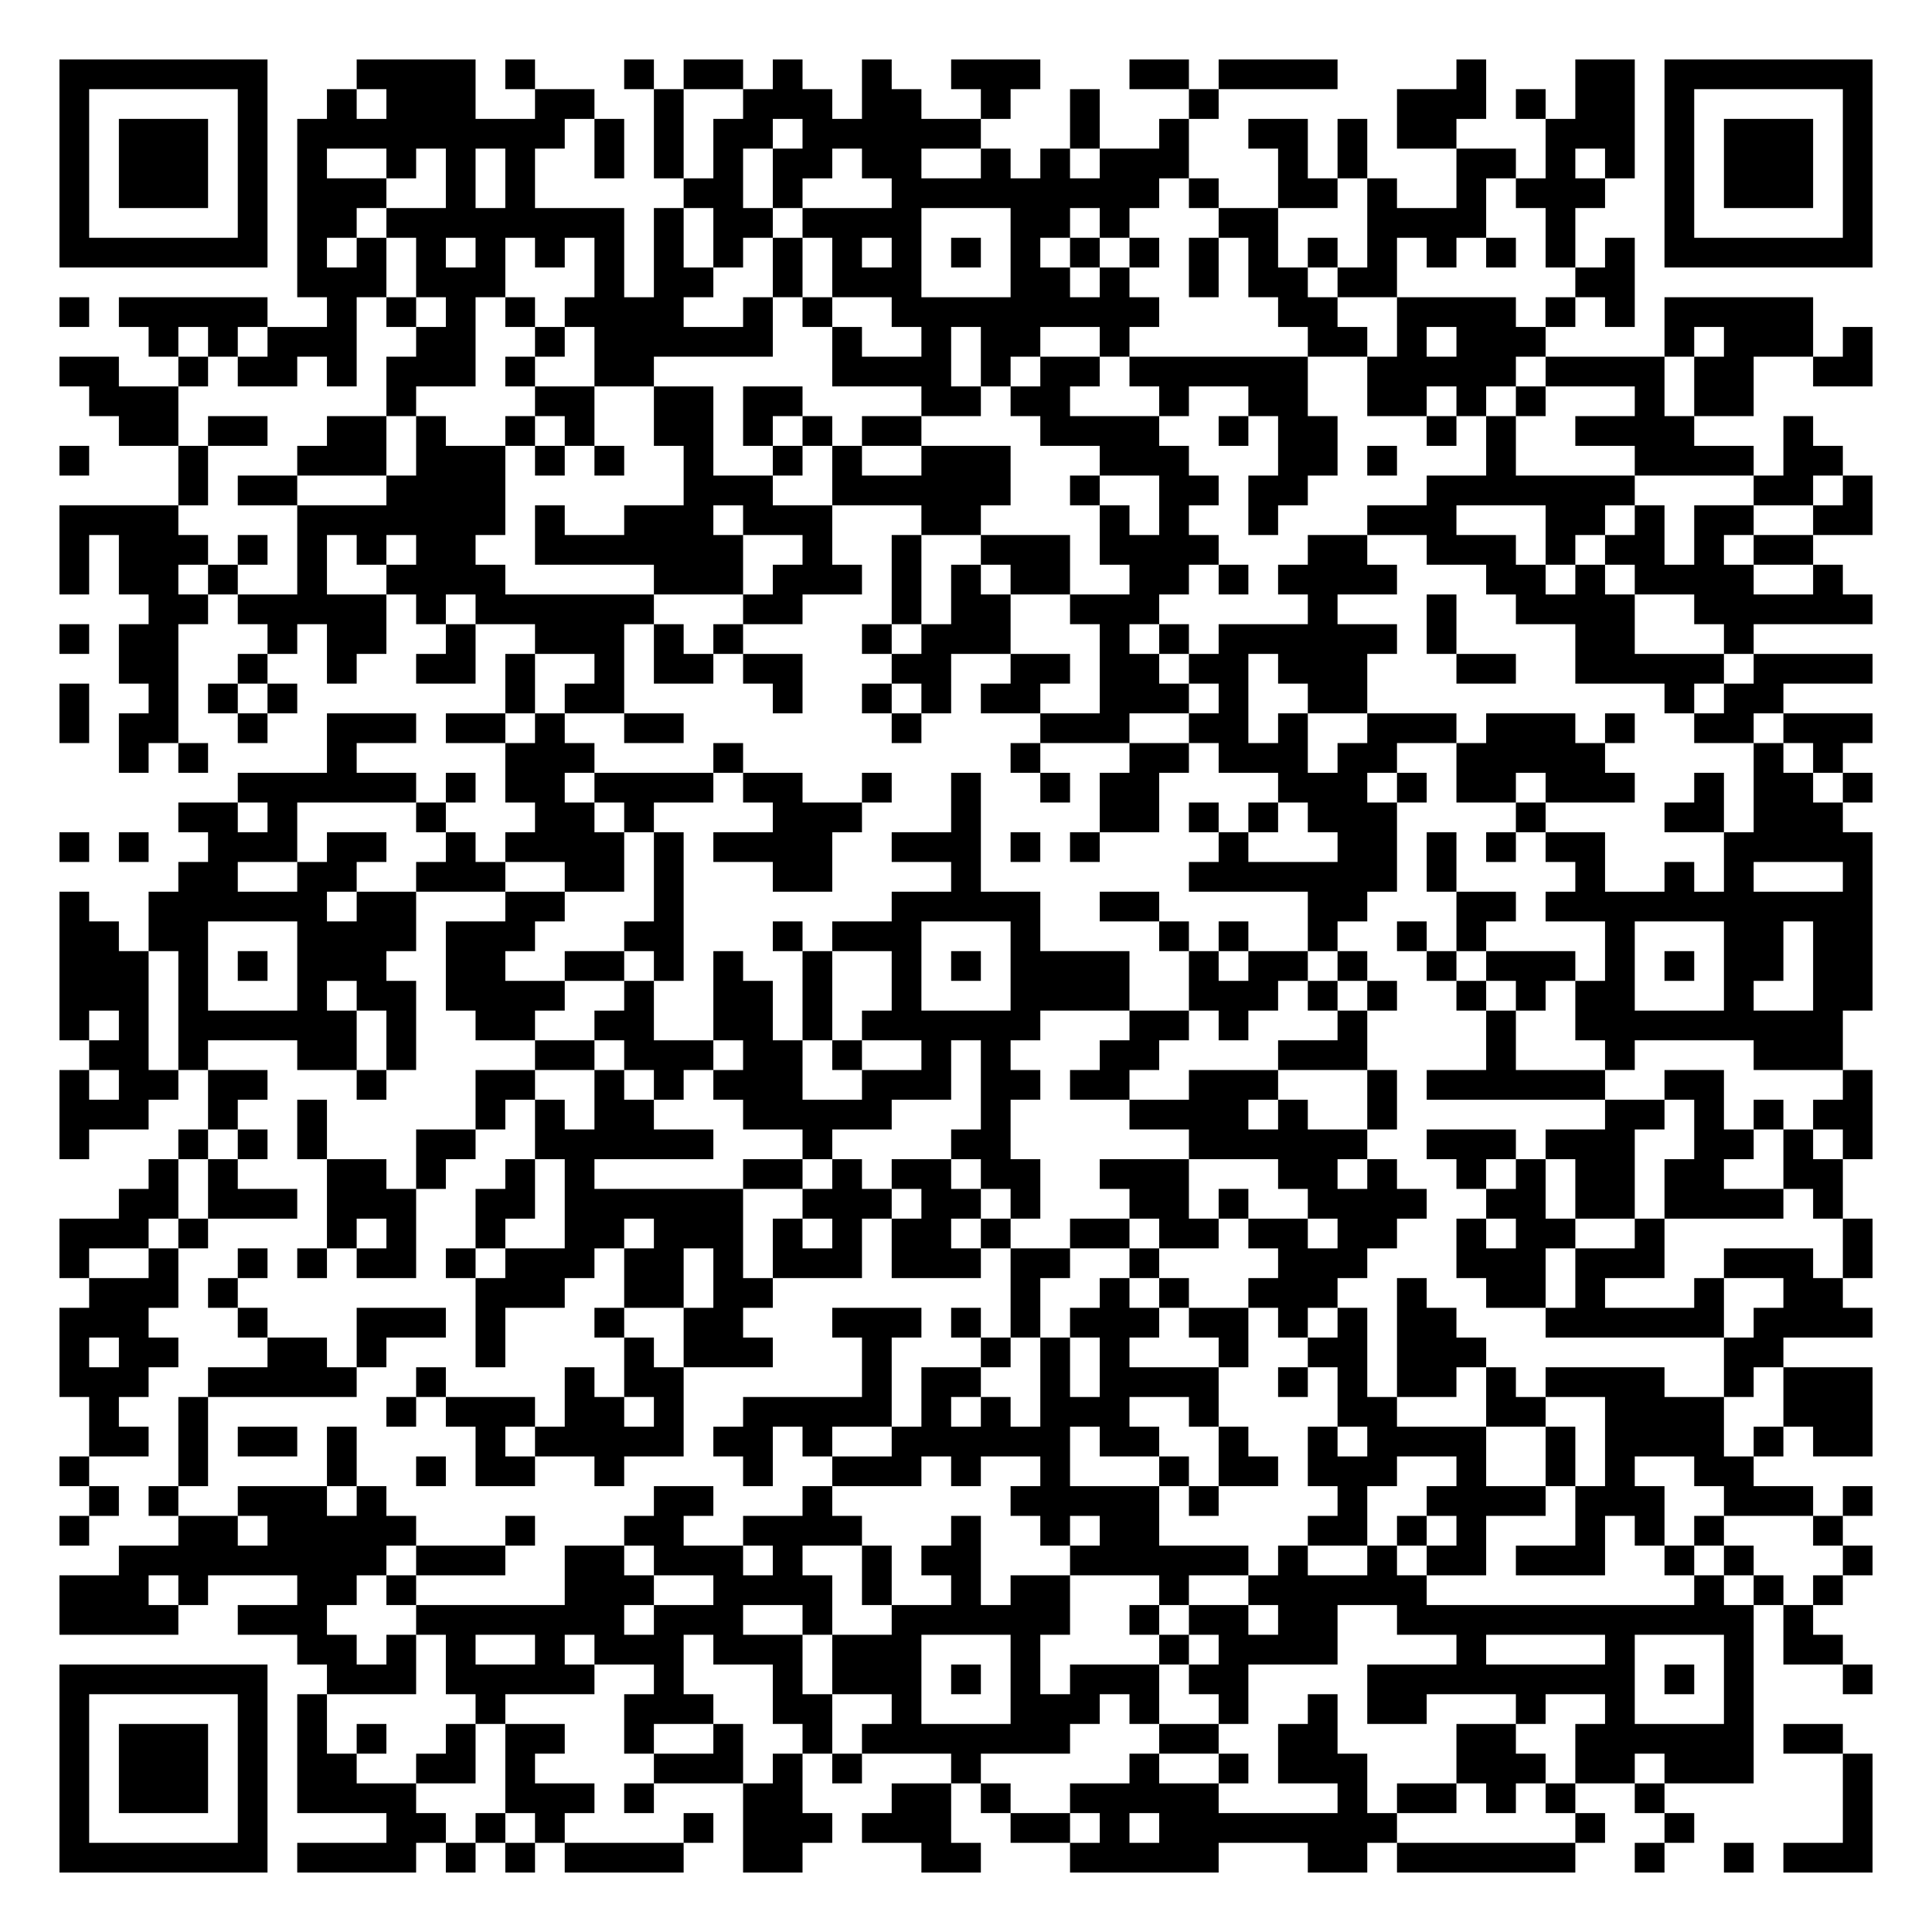
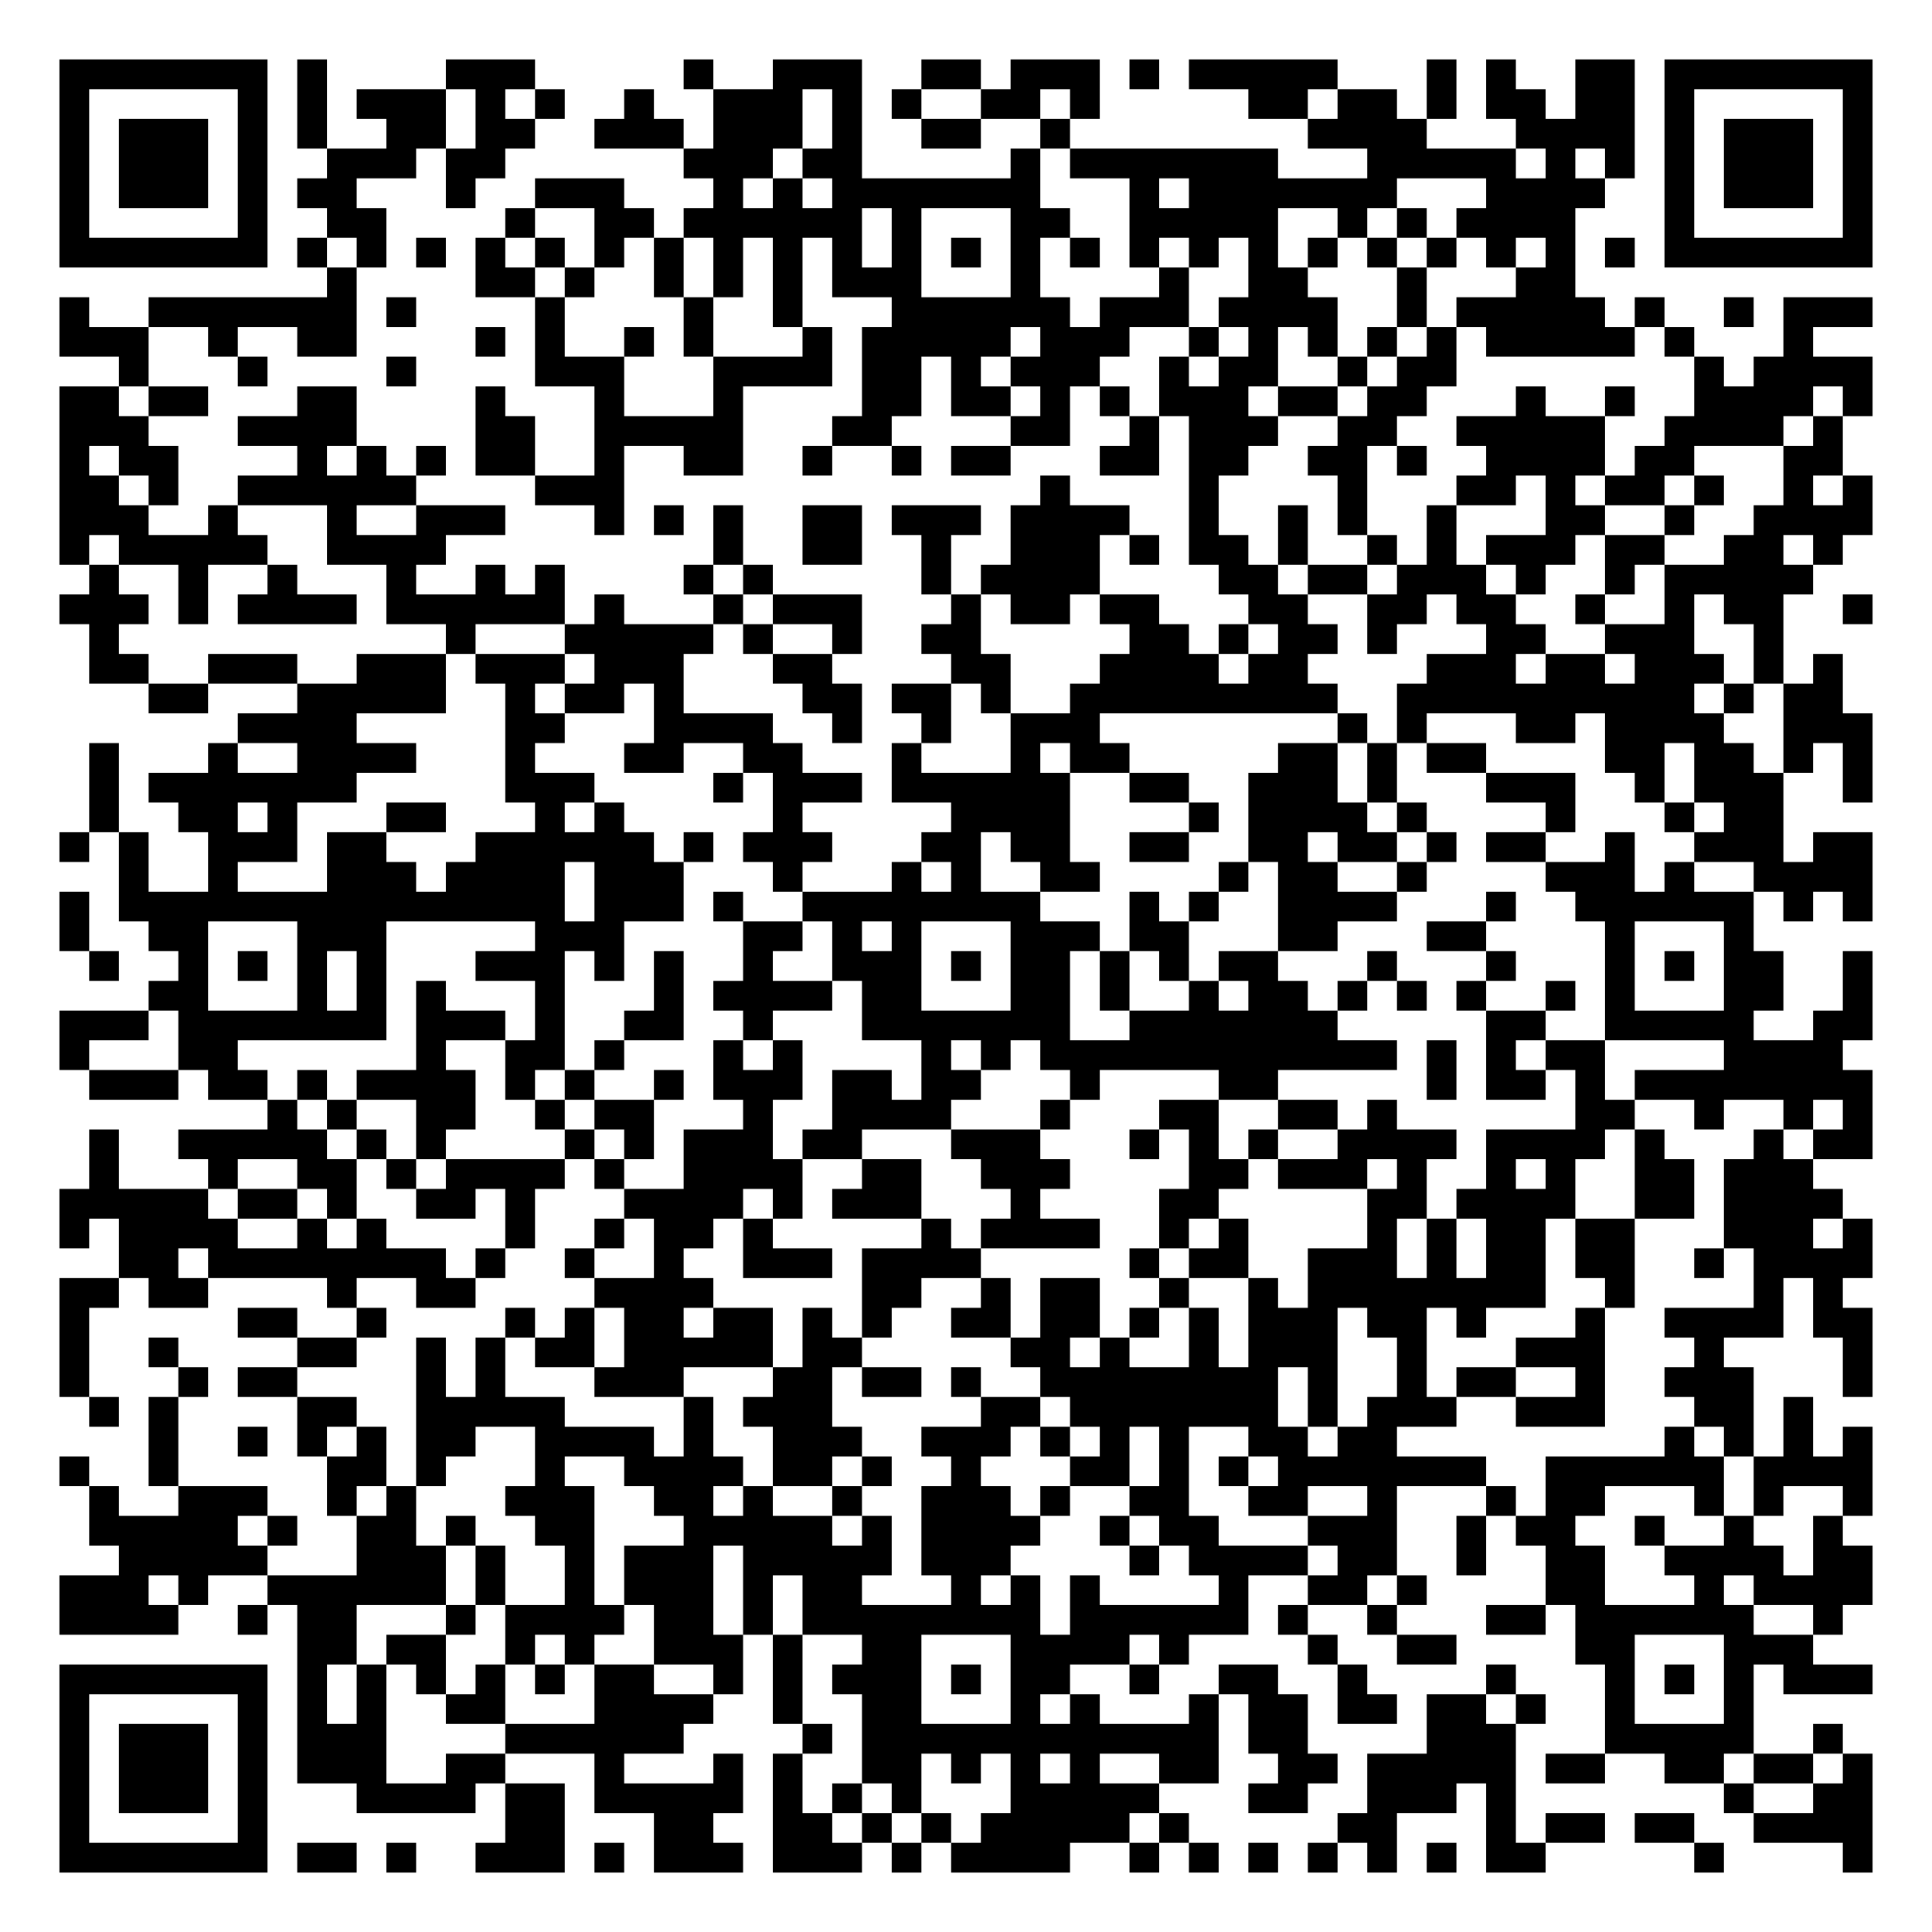
<svg xmlns="http://www.w3.org/2000/svg" width="260" height="260" class="segno">
  <g transform="scale(4)">
    <path fill="#fff" d="M0 0h65v65h-65z" />
-     <path class="qrline" stroke="#000" d="M2 2.5h7m3 0h4m1 0h1m3 0h1m1 0h2m1 0h1m2 0h1m2 0h3m3 0h2m1 0h4m4 0h1m3 0h2m1 0h7m-61 1h1m5 0h1m2 0h1m1 0h3m2 0h2m2 0h1m2 0h3m1 0h2m2 0h1m2 0h1m3 0h1m6 0h3m1 0h1m1 0h2m1 0h1m5 0h1m-61 1h1m1 0h3m1 0h1m1 0h9m1 0h1m1 0h1m1 0h2m1 0h6m3 0h1m2 0h1m2 0h2m1 0h1m1 0h2m3 0h3m1 0h1m1 0h3m1 0h1m-61 1h1m1 0h3m1 0h1m1 0h1m2 0h1m1 0h1m1 0h1m2 0h1m1 0h1m1 0h1m1 0h2m1 0h2m2 0h1m1 0h1m1 0h3m3 0h1m1 0h1m3 0h2m1 0h1m1 0h1m1 0h1m1 0h3m1 0h1m-61 1h1m1 0h3m1 0h1m1 0h3m2 0h1m1 0h1m5 0h2m1 0h1m3 0h9m1 0h1m2 0h2m1 0h1m2 0h1m1 0h3m2 0h1m1 0h3m1 0h1m-61 1h1m5 0h1m1 0h2m1 0h8m1 0h1m1 0h2m1 0h4m3 0h2m1 0h1m3 0h2m3 0h4m2 0h1m3 0h1m5 0h1m-61 1h7m1 0h1m1 0h1m1 0h1m1 0h1m1 0h1m1 0h1m1 0h1m1 0h1m1 0h1m1 0h1m1 0h1m1 0h1m1 0h1m1 0h1m1 0h1m1 0h1m1 0h1m1 0h1m1 0h1m1 0h1m1 0h1m1 0h1m1 0h1m1 0h7m-53 1h3m1 0h3m3 0h1m1 0h2m2 0h1m1 0h3m3 0h2m1 0h1m2 0h1m1 0h2m1 0h2m6 0h2m-53 1h1m1 0h5m2 0h1m1 0h1m1 0h1m1 0h1m1 0h4m2 0h1m1 0h1m2 0h9m4 0h2m2 0h4m1 0h1m1 0h1m1 0h5m-56 1h1m1 0h1m1 0h3m2 0h2m2 0h1m1 0h6m2 0h1m2 0h1m1 0h2m2 0h1m6 0h2m1 0h1m1 0h3m4 0h1m1 0h3m1 0h1m-61 1h2m2 0h1m1 0h2m1 0h1m1 0h3m1 0h1m2 0h2m6 0h4m1 0h1m1 0h2m1 0h6m2 0h5m1 0h4m1 0h2m2 0h2m-60 1h3m7 0h1m4 0h2m2 0h2m1 0h2m4 0h2m1 0h2m3 0h1m2 0h2m2 0h2m1 0h1m1 0h1m3 0h1m1 0h2m-55 1h2m1 0h2m2 0h2m1 0h1m2 0h1m1 0h1m2 0h2m1 0h1m1 0h1m1 0h2m4 0h4m2 0h1m1 0h2m3 0h1m1 0h1m2 0h4m3 0h1m-59 1h1m3 0h1m3 0h3m1 0h3m1 0h1m1 0h1m2 0h1m2 0h1m1 0h1m2 0h3m3 0h3m3 0h2m1 0h1m3 0h1m4 0h4m1 0h2m-56 1h1m1 0h2m3 0h4m6 0h3m2 0h6m2 0h1m2 0h2m1 0h2m4 0h7m4 0h2m1 0h1m-61 1h4m4 0h7m1 0h1m2 0h3m1 0h3m3 0h2m4 0h1m1 0h1m2 0h1m3 0h3m3 0h2m1 0h1m1 0h2m2 0h2m-61 1h1m1 0h3m1 0h1m1 0h1m1 0h1m1 0h2m2 0h7m2 0h1m2 0h1m2 0h3m1 0h4m3 0h2m2 0h3m1 0h1m1 0h2m1 0h1m1 0h2m-59 1h1m1 0h2m1 0h1m2 0h1m2 0h4m5 0h3m1 0h3m1 0h1m1 0h1m1 0h2m2 0h2m1 0h1m1 0h4m3 0h2m1 0h1m1 0h4m2 0h1m-57 1h2m1 0h5m1 0h1m1 0h6m3 0h2m3 0h1m1 0h2m2 0h3m5 0h1m3 0h1m2 0h4m2 0h6m-61 1h1m1 0h2m3 0h1m1 0h2m2 0h1m2 0h3m1 0h1m1 0h1m4 0h1m1 0h3m3 0h1m1 0h1m1 0h6m1 0h1m4 0h2m3 0h1m-55 1h2m2 0h1m2 0h1m2 0h2m1 0h1m2 0h1m1 0h2m1 0h2m3 0h2m2 0h2m1 0h2m1 0h2m1 0h3m3 0h2m2 0h5m1 0h4m-61 1h1m2 0h1m1 0h1m1 0h1m7 0h1m1 0h2m5 0h1m2 0h1m1 0h1m1 0h2m2 0h3m1 0h1m2 0h2m10 0h1m1 0h2m-58 1h1m1 0h2m2 0h1m2 0h3m1 0h2m1 0h1m2 0h2m7 0h1m4 0h3m2 0h2m1 0h1m2 0h3m1 0h3m1 0h1m2 0h2m1 0h3m-59 1h1m1 0h1m4 0h1m5 0h3m4 0h1m9 0h1m3 0h2m1 0h3m1 0h2m2 0h5m5 0h1m1 0h1m-54 1h6m1 0h1m1 0h2m1 0h4m1 0h2m2 0h1m2 0h1m2 0h1m1 0h2m4 0h3m1 0h1m1 0h2m1 0h3m2 0h1m1 0h2m1 0h1m-57 1h2m1 0h1m4 0h1m3 0h2m1 0h1m4 0h3m3 0h1m4 0h2m1 0h1m1 0h1m1 0h3m4 0h1m4 0h2m1 0h3m-60 1h1m1 0h1m2 0h3m1 0h2m2 0h1m1 0h4m1 0h1m1 0h4m2 0h3m1 0h1m1 0h1m4 0h1m3 0h2m1 0h1m1 0h1m1 0h2m4 0h5m-57 1h2m2 0h2m2 0h3m2 0h2m1 0h1m3 0h2m4 0h1m7 0h7m1 0h1m4 0h1m2 0h1m1 0h1m3 0h1m-61 1h1m2 0h6m1 0h2m3 0h2m3 0h1m7 0h5m2 0h2m5 0h2m3 0h2m1 0h11m-61 1h2m1 0h2m3 0h4m1 0h3m3 0h2m3 0h1m1 0h3m3 0h1m4 0h1m1 0h1m2 0h1m2 0h1m1 0h1m4 0h1m3 0h2m1 0h2m-61 1h3m1 0h1m1 0h1m1 0h3m2 0h2m2 0h2m1 0h1m1 0h1m2 0h1m2 0h1m1 0h1m1 0h4m2 0h1m1 0h2m1 0h1m2 0h1m1 0h3m1 0h1m1 0h1m1 0h2m1 0h2m-61 1h3m1 0h1m3 0h1m1 0h2m1 0h4m2 0h1m2 0h2m1 0h1m2 0h1m3 0h4m2 0h3m1 0h1m1 0h1m2 0h1m1 0h1m1 0h2m3 0h1m2 0h2m-61 1h1m1 0h1m1 0h6m1 0h1m2 0h2m2 0h2m2 0h2m1 0h1m1 0h6m3 0h2m1 0h1m3 0h1m4 0h1m2 0h9m-59 1h2m1 0h1m3 0h2m1 0h1m4 0h2m1 0h3m1 0h2m1 0h1m2 0h1m1 0h1m3 0h2m4 0h3m4 0h1m3 0h1m4 0h3m-60 1h1m1 0h2m1 0h2m3 0h1m3 0h2m2 0h1m1 0h1m1 0h3m2 0h3m1 0h2m1 0h2m2 0h3m3 0h1m1 0h6m2 0h2m4 0h1m-61 1h3m2 0h1m2 0h1m5 0h1m1 0h1m1 0h2m3 0h5m3 0h1m4 0h4m1 0h1m2 0h1m7 0h2m1 0h1m1 0h1m1 0h2m-61 1h1m3 0h1m1 0h1m1 0h1m3 0h2m2 0h6m3 0h1m4 0h2m6 0h6m2 0h3m1 0h3m2 0h2m1 0h1m1 0h1m-58 1h1m1 0h1m3 0h2m1 0h1m2 0h1m1 0h1m5 0h2m1 0h1m1 0h2m1 0h2m2 0h3m3 0h2m1 0h1m2 0h1m1 0h1m1 0h2m1 0h2m2 0h2m-58 1h2m1 0h3m1 0h3m2 0h2m1 0h6m2 0h3m1 0h2m1 0h1m3 0h2m1 0h1m2 0h4m2 0h2m1 0h2m1 0h4m1 0h1m-60 1h3m1 0h1m4 0h1m1 0h1m2 0h1m2 0h2m1 0h3m1 0h1m1 0h1m1 0h2m1 0h1m2 0h2m1 0h2m1 0h2m1 0h2m2 0h1m1 0h2m2 0h1m6 0h1m-61 1h1m2 0h1m2 0h1m1 0h1m1 0h2m1 0h1m1 0h3m1 0h2m1 0h1m1 0h3m1 0h3m1 0h2m2 0h1m4 0h3m3 0h3m1 0h3m2 0h3m1 0h1m-60 1h3m1 0h1m8 0h3m2 0h2m1 0h2m8 0h1m2 0h1m1 0h1m2 0h3m2 0h1m2 0h2m1 0h1m3 0h1m2 0h2m-60 1h3m3 0h1m3 0h3m1 0h1m3 0h1m2 0h2m3 0h3m1 0h1m1 0h1m1 0h3m1 0h2m1 0h1m1 0h1m1 0h2m3 0h6m1 0h4m-61 1h1m1 0h2m3 0h2m1 0h1m3 0h1m4 0h1m1 0h3m3 0h1m3 0h1m1 0h1m1 0h1m3 0h1m2 0h2m1 0h3m8 0h2m-58 1h3m2 0h5m2 0h1m4 0h1m1 0h2m6 0h1m1 0h2m2 0h1m1 0h4m2 0h1m1 0h1m1 0h2m1 0h1m1 0h4m2 0h1m1 0h3m-60 1h1m2 0h1m6 0h1m1 0h3m1 0h2m1 0h1m2 0h5m1 0h1m1 0h1m1 0h3m2 0h1m4 0h2m3 0h2m2 0h4m2 0h3m-60 1h2m1 0h1m1 0h2m1 0h1m4 0h1m1 0h5m1 0h2m1 0h1m2 0h6m1 0h2m2 0h1m2 0h1m1 0h4m2 0h1m1 0h4m1 0h1m1 0h2m-61 1h1m3 0h1m4 0h1m2 0h1m1 0h2m2 0h1m4 0h1m2 0h3m1 0h1m2 0h1m3 0h1m1 0h2m1 0h3m2 0h1m2 0h1m1 0h1m2 0h2m-56 1h1m1 0h1m2 0h3m1 0h1m9 0h2m3 0h1m6 0h5m1 0h1m4 0h1m2 0h4m1 0h3m2 0h3m1 0h1m-61 1h1m3 0h2m1 0h5m3 0h1m3 0h2m2 0h4m3 0h1m2 0h1m1 0h2m5 0h2m1 0h1m1 0h1m3 0h1m1 0h1m1 0h1m3 0h1m-58 1h9m1 0h3m2 0h2m1 0h3m1 0h1m2 0h1m1 0h2m3 0h6m1 0h1m2 0h1m1 0h2m1 0h3m2 0h1m1 0h1m3 0h1m-61 1h3m1 0h1m3 0h2m1 0h1m5 0h3m2 0h4m1 0h1m2 0h1m1 0h2m3 0h1m2 0h6m9 0h1m1 0h1m1 0h1m-60 1h4m2 0h3m3 0h7m1 0h3m2 0h1m2 0h6m2 0h1m1 0h2m1 0h2m2 0h12m1 0h1m-51 1h2m1 0h1m1 0h1m2 0h1m1 0h3m1 0h3m1 0h3m3 0h1m4 0h1m1 0h4m4 0h1m4 0h1m3 0h1m1 0h2m-60 1h7m2 0h3m1 0h5m2 0h1m3 0h1m1 0h3m1 0h1m1 0h1m1 0h3m1 0h2m4 0h9m1 0h1m1 0h1m3 0h1m-61 1h1m5 0h1m1 0h1m5 0h1m4 0h3m2 0h2m2 0h1m3 0h3m1 0h1m2 0h1m2 0h1m1 0h2m3 0h1m2 0h1m3 0h1m-57 1h1m1 0h3m1 0h1m1 0h1m1 0h1m2 0h1m1 0h2m2 0h1m2 0h1m2 0h1m1 0h7m3 0h2m2 0h2m4 0h2m2 0h6m1 0h2m-60 1h1m1 0h3m1 0h1m1 0h2m2 0h2m1 0h1m4 0h3m1 0h1m1 0h1m3 0h1m5 0h1m2 0h1m1 0h3m3 0h3m1 0h2m1 0h3m3 0h1m-61 1h1m1 0h3m1 0h1m1 0h4m3 0h3m1 0h1m3 0h2m3 0h2m1 0h1m2 0h5m4 0h1m1 0h2m1 0h1m1 0h1m2 0h1m6 0h1m-61 1h1m5 0h1m4 0h2m1 0h1m1 0h1m4 0h1m1 0h3m1 0h3m2 0h2m1 0h1m1 0h8m6 0h1m2 0h1m5 0h1m-61 1h7m1 0h4m1 0h1m1 0h1m1 0h4m2 0h2m4 0h2m3 0h5m3 0h2m1 0h6m2 0h1m2 0h1m1 0h3" />
+     <path class="qrline" stroke="#000" d="M2 2.5h7m1 0h1m4 0h3m5 0h1m2 0h3m2 0h2m1 0h3m1 0h1m1 0h5m3 0h1m1 0h1m2 0h2m1 0h7m-61 1h1m5 0h1m1 0h1m1 0h3m1 0h1m1 0h1m2 0h1m2 0h3m1 0h1m1 0h1m2 0h2m1 0h1m5 0h2m1 0h2m1 0h1m1 0h2m1 0h2m1 0h1m5 0h1m-61 1h1m1 0h3m1 0h1m1 0h1m2 0h2m1 0h2m2 0h3m1 0h3m1 0h1m2 0h2m2 0h1m8 0h4m3 0h4m1 0h1m1 0h3m1 0h1m-61 1h1m1 0h3m1 0h1m2 0h3m1 0h2m6 0h3m1 0h2m5 0h1m1 0h7m3 0h5m1 0h1m1 0h1m1 0h1m1 0h3m1 0h1m-61 1h1m1 0h3m1 0h1m1 0h2m3 0h1m2 0h3m3 0h1m1 0h1m1 0h7m3 0h1m1 0h7m3 0h4m2 0h1m1 0h3m1 0h1m-61 1h1m5 0h1m2 0h2m4 0h1m2 0h2m1 0h6m1 0h1m3 0h2m2 0h5m2 0h1m1 0h1m1 0h4m3 0h1m5 0h1m-61 1h7m1 0h1m1 0h1m1 0h1m1 0h1m1 0h1m1 0h1m1 0h1m1 0h1m1 0h1m1 0h1m1 0h1m1 0h1m1 0h1m1 0h1m1 0h1m1 0h1m1 0h1m1 0h1m1 0h1m1 0h1m1 0h1m1 0h1m1 0h1m1 0h7m-52 1h1m4 0h2m1 0h1m2 0h1m1 0h1m1 0h1m1 0h3m3 0h1m4 0h1m2 0h2m3 0h1m3 0h2m-51 1h1m2 0h7m1 0h1m4 0h1m4 0h1m2 0h1m3 0h6m1 0h3m1 0h4m2 0h1m1 0h5m1 0h1m2 0h1m1 0h3m-61 1h3m2 0h1m2 0h2m4 0h1m1 0h1m2 0h1m1 0h1m3 0h1m1 0h5m1 0h3m2 0h1m1 0h1m1 0h1m1 0h1m1 0h1m1 0h5m1 0h1m3 0h1m-57 1h1m3 0h1m4 0h1m4 0h3m3 0h4m1 0h2m1 0h1m1 0h3m2 0h1m1 0h2m2 0h1m1 0h2m8 0h1m1 0h4m-61 1h2m1 0h2m3 0h2m4 0h1m3 0h1m3 0h1m4 0h2m1 0h2m1 0h1m1 0h1m1 0h3m1 0h2m1 0h2m3 0h1m2 0h1m2 0h4m1 0h1m-61 1h3m3 0h4m4 0h2m2 0h5m3 0h2m4 0h2m2 0h1m1 0h3m2 0h2m2 0h5m2 0h4m1 0h1m-60 1h1m1 0h2m4 0h1m1 0h1m1 0h1m1 0h2m2 0h1m2 0h2m2 0h1m2 0h1m1 0h2m3 0h2m1 0h2m2 0h2m1 0h1m2 0h4m1 0h2m3 0h2m-60 1h2m1 0h1m2 0h6m4 0h3m14 0h1m4 0h1m4 0h1m3 0h2m1 0h1m1 0h2m1 0h1m2 0h1m1 0h1m-61 1h3m2 0h1m3 0h1m2 0h3m3 0h1m1 0h1m1 0h1m2 0h2m1 0h3m1 0h4m2 0h1m2 0h1m1 0h1m2 0h1m3 0h2m2 0h1m2 0h4m-61 1h1m1 0h5m2 0h4m9 0h1m2 0h2m2 0h1m2 0h3m1 0h1m1 0h2m1 0h1m2 0h1m1 0h1m1 0h3m1 0h2m2 0h2m1 0h1m-59 1h1m2 0h1m2 0h1m3 0h1m2 0h1m1 0h1m4 0h1m1 0h1m5 0h1m1 0h4m4 0h2m1 0h2m1 0h3m1 0h1m2 0h1m1 0h5m-59 1h3m1 0h1m1 0h4m1 0h6m1 0h1m3 0h1m1 0h3m3 0h1m1 0h2m1 0h2m3 0h2m2 0h2m1 0h2m2 0h1m2 0h1m1 0h2m2 0h1m-60 1h1m11 0h1m3 0h5m1 0h1m2 0h1m2 0h2m5 0h2m1 0h1m1 0h2m1 0h1m3 0h2m2 0h3m2 0h1m-57 1h2m2 0h3m2 0h3m1 0h3m1 0h3m3 0h2m4 0h2m3 0h4m1 0h2m4 0h3m1 0h2m1 0h3m1 0h1m1 0h1m-57 1h2m3 0h5m2 0h1m1 0h2m1 0h1m4 0h2m1 0h2m1 0h1m2 0h9m2 0h10m1 0h1m1 0h2m-54 1h4m5 0h2m3 0h4m2 0h1m2 0h1m2 0h3m8 0h1m1 0h1m3 0h2m1 0h4m2 0h3m-60 1h1m3 0h1m2 0h4m3 0h1m3 0h2m2 0h2m3 0h1m3 0h1m1 0h2m5 0h2m1 0h1m1 0h2m4 0h2m1 0h2m1 0h1m1 0h1m-60 1h1m1 0h7m5 0h3m4 0h1m1 0h3m1 0h6m2 0h2m2 0h3m1 0h1m3 0h3m2 0h1m1 0h3m2 0h1m-60 1h1m2 0h2m1 0h1m3 0h2m3 0h1m1 0h1m5 0h1m5 0h4m4 0h1m1 0h4m1 0h1m4 0h1m3 0h1m1 0h2m-58 1h1m1 0h1m2 0h3m1 0h2m3 0h6m1 0h1m1 0h3m3 0h2m1 0h2m2 0h2m2 0h2m1 0h2m1 0h1m1 0h2m2 0h1m2 0h3m1 0h2m-59 1h1m2 0h1m3 0h3m1 0h4m1 0h3m3 0h1m3 0h1m1 0h1m2 0h2m4 0h1m1 0h2m2 0h1m4 0h3m1 0h1m2 0h4m-61 1h1m1 0h15m1 0h3m1 0h1m2 0h8m3 0h1m1 0h1m2 0h4m3 0h1m2 0h6m1 0h1m1 0h1m-61 1h1m2 0h2m3 0h3m5 0h3m4 0h2m1 0h1m1 0h1m3 0h3m1 0h2m3 0h2m3 0h2m4 0h1m3 0h1m-56 1h1m2 0h1m1 0h1m1 0h1m1 0h1m3 0h3m1 0h1m1 0h1m2 0h1m2 0h3m1 0h1m1 0h2m1 0h1m1 0h1m1 0h2m3 0h1m3 0h1m3 0h1m1 0h1m1 0h2m2 0h1m-58 1h2m3 0h1m1 0h1m1 0h1m3 0h1m3 0h1m1 0h4m1 0h2m3 0h2m1 0h1m2 0h1m1 0h2m1 0h1m1 0h1m1 0h1m2 0h1m1 0h1m3 0h2m2 0h1m-61 1h3m1 0h7m1 0h3m1 0h1m2 0h2m2 0h1m3 0h7m2 0h7m5 0h2m2 0h5m2 0h2m-61 1h1m3 0h2m6 0h1m2 0h2m1 0h1m3 0h1m1 0h1m4 0h1m1 0h1m1 0h12m1 0h1m1 0h1m1 0h2m4 0h4m-59 1h3m1 0h2m1 0h1m1 0h4m1 0h1m1 0h1m2 0h1m1 0h3m1 0h2m1 0h2m3 0h1m4 0h2m5 0h1m1 0h2m1 0h1m1 0h8m-54 1h1m1 0h1m2 0h2m2 0h1m1 0h2m3 0h1m2 0h4m3 0h1m3 0h2m2 0h2m1 0h1m6 0h2m2 0h1m2 0h1m1 0h1m-60 1h1m2 0h5m1 0h1m1 0h1m4 0h1m1 0h1m1 0h3m1 0h2m3 0h3m3 0h1m1 0h1m1 0h1m2 0h4m1 0h4m1 0h1m3 0h1m1 0h2m-60 1h1m3 0h1m2 0h2m1 0h1m1 0h4m1 0h1m2 0h4m2 0h2m2 0h3m4 0h2m1 0h3m1 0h1m2 0h1m1 0h1m2 0h2m1 0h3m-59 1h5m1 0h2m1 0h1m2 0h2m1 0h1m3 0h4m1 0h1m1 0h3m3 0h1m4 0h2m5 0h2m1 0h4m2 0h2m1 0h4m-60 1h1m1 0h4m2 0h1m1 0h1m4 0h1m2 0h1m1 0h2m1 0h1m5 0h1m1 0h4m2 0h1m1 0h1m4 0h1m1 0h1m1 0h2m1 0h2m3 0h3m1 0h1m-59 1h2m1 0h8m1 0h1m2 0h1m2 0h1m2 0h3m1 0h4m5 0h1m1 0h2m2 0h3m1 0h1m1 0h2m1 0h2m2 0h1m1 0h4m-61 1h2m1 0h2m4 0h1m2 0h2m4 0h4m5 0h2m2 0h1m1 0h2m2 0h1m2 0h1m1 0h8m2 0h1m4 0h1m1 0h1m-60 1h1m5 0h2m2 0h1m4 0h1m1 0h1m1 0h2m1 0h2m1 0h1m1 0h1m2 0h2m1 0h2m1 0h1m1 0h1m1 0h3m1 0h2m1 0h1m3 0h1m2 0h4m1 0h2m-61 1h1m2 0h1m4 0h2m2 0h1m1 0h1m1 0h2m1 0h5m1 0h2m5 0h2m1 0h1m2 0h1m1 0h3m2 0h1m3 0h3m3 0h1m4 0h1m-61 1h1m3 0h1m1 0h2m4 0h1m1 0h1m3 0h3m3 0h2m1 0h2m1 0h1m2 0h8m1 0h1m2 0h1m1 0h2m2 0h1m2 0h3m3 0h1m-60 1h1m1 0h1m4 0h2m2 0h5m4 0h1m1 0h3m5 0h2m1 0h7m1 0h1m1 0h3m2 0h3m3 0h2m1 0h1m-56 1h1m2 0h1m1 0h1m1 0h1m1 0h2m2 0h4m1 0h1m2 0h3m2 0h3m1 0h1m1 0h1m1 0h1m2 0h2m1 0h2m9 0h1m1 0h1m1 0h1m1 0h1m-61 1h1m2 0h1m5 0h2m1 0h1m3 0h1m2 0h4m1 0h2m1 0h1m2 0h1m3 0h2m1 0h1m1 0h1m1 0h7m2 0h6m1 0h4m-60 1h1m2 0h3m2 0h1m1 0h1m3 0h3m2 0h2m1 0h1m2 0h1m2 0h3m1 0h1m2 0h2m2 0h2m2 0h1m3 0h1m1 0h2m3 0h1m1 0h1m2 0h1m-60 1h5m1 0h1m2 0h2m1 0h1m2 0h2m3 0h5m1 0h1m1 0h4m2 0h1m1 0h2m3 0h3m2 0h1m1 0h2m2 0h1m2 0h1m2 0h1m-58 1h5m3 0h3m1 0h1m2 0h1m1 0h3m1 0h5m1 0h3m4 0h1m1 0h4m1 0h2m2 0h1m2 0h2m2 0h4m1 0h2m-61 1h3m1 0h1m2 0h6m1 0h1m2 0h1m1 0h3m1 0h1m1 0h2m3 0h1m1 0h1m1 0h1m4 0h1m2 0h2m1 0h1m4 0h2m3 0h1m1 0h4m-61 1h4m2 0h1m1 0h2m3 0h1m1 0h4m1 0h2m1 0h1m1 0h8m1 0h6m1 0h1m2 0h1m3 0h2m1 0h6m2 0h1m-52 1h2m1 0h2m2 0h1m1 0h1m2 0h3m1 0h1m2 0h2m3 0h4m1 0h1m4 0h1m2 0h2m4 0h2m3 0h3m-59 1h7m1 0h1m1 0h1m1 0h1m1 0h1m1 0h1m1 0h2m2 0h1m1 0h1m1 0h3m1 0h1m1 0h2m2 0h1m2 0h2m2 0h1m4 0h1m3 0h1m1 0h1m1 0h1m1 0h3m-61 1h1m5 0h1m1 0h1m1 0h1m2 0h2m3 0h4m2 0h1m2 0h2m3 0h1m1 0h1m3 0h1m1 0h2m1 0h2m1 0h2m1 0h1m2 0h1m3 0h1m-57 1h1m1 0h3m1 0h1m1 0h3m4 0h6m4 0h1m1 0h12m1 0h2m4 0h3m3 0h5m2 0h1m-60 1h1m1 0h3m1 0h1m1 0h3m2 0h2m3 0h1m3 0h1m1 0h1m2 0h2m1 0h1m1 0h1m1 0h1m2 0h2m2 0h2m1 0h5m1 0h2m2 0h2m1 0h2m1 0h1m-61 1h1m1 0h3m1 0h1m3 0h4m1 0h2m1 0h5m1 0h1m1 0h1m1 0h1m3 0h5m3 0h2m2 0h3m1 0h1m7 0h1m2 0h2m-61 1h1m5 0h1m8 0h2m3 0h2m2 0h2m1 0h1m1 0h1m1 0h5m1 0h1m5 0h2m3 0h1m1 0h2m1 0h2m2 0h4m-61 1h7m1 0h2m1 0h1m2 0h3m1 0h1m1 0h3m1 0h3m1 0h1m1 0h4m2 0h1m1 0h1m1 0h1m1 0h1m1 0h1m1 0h1m1 0h2m5 0h1m4 0h1" />
  </g>
</svg>
